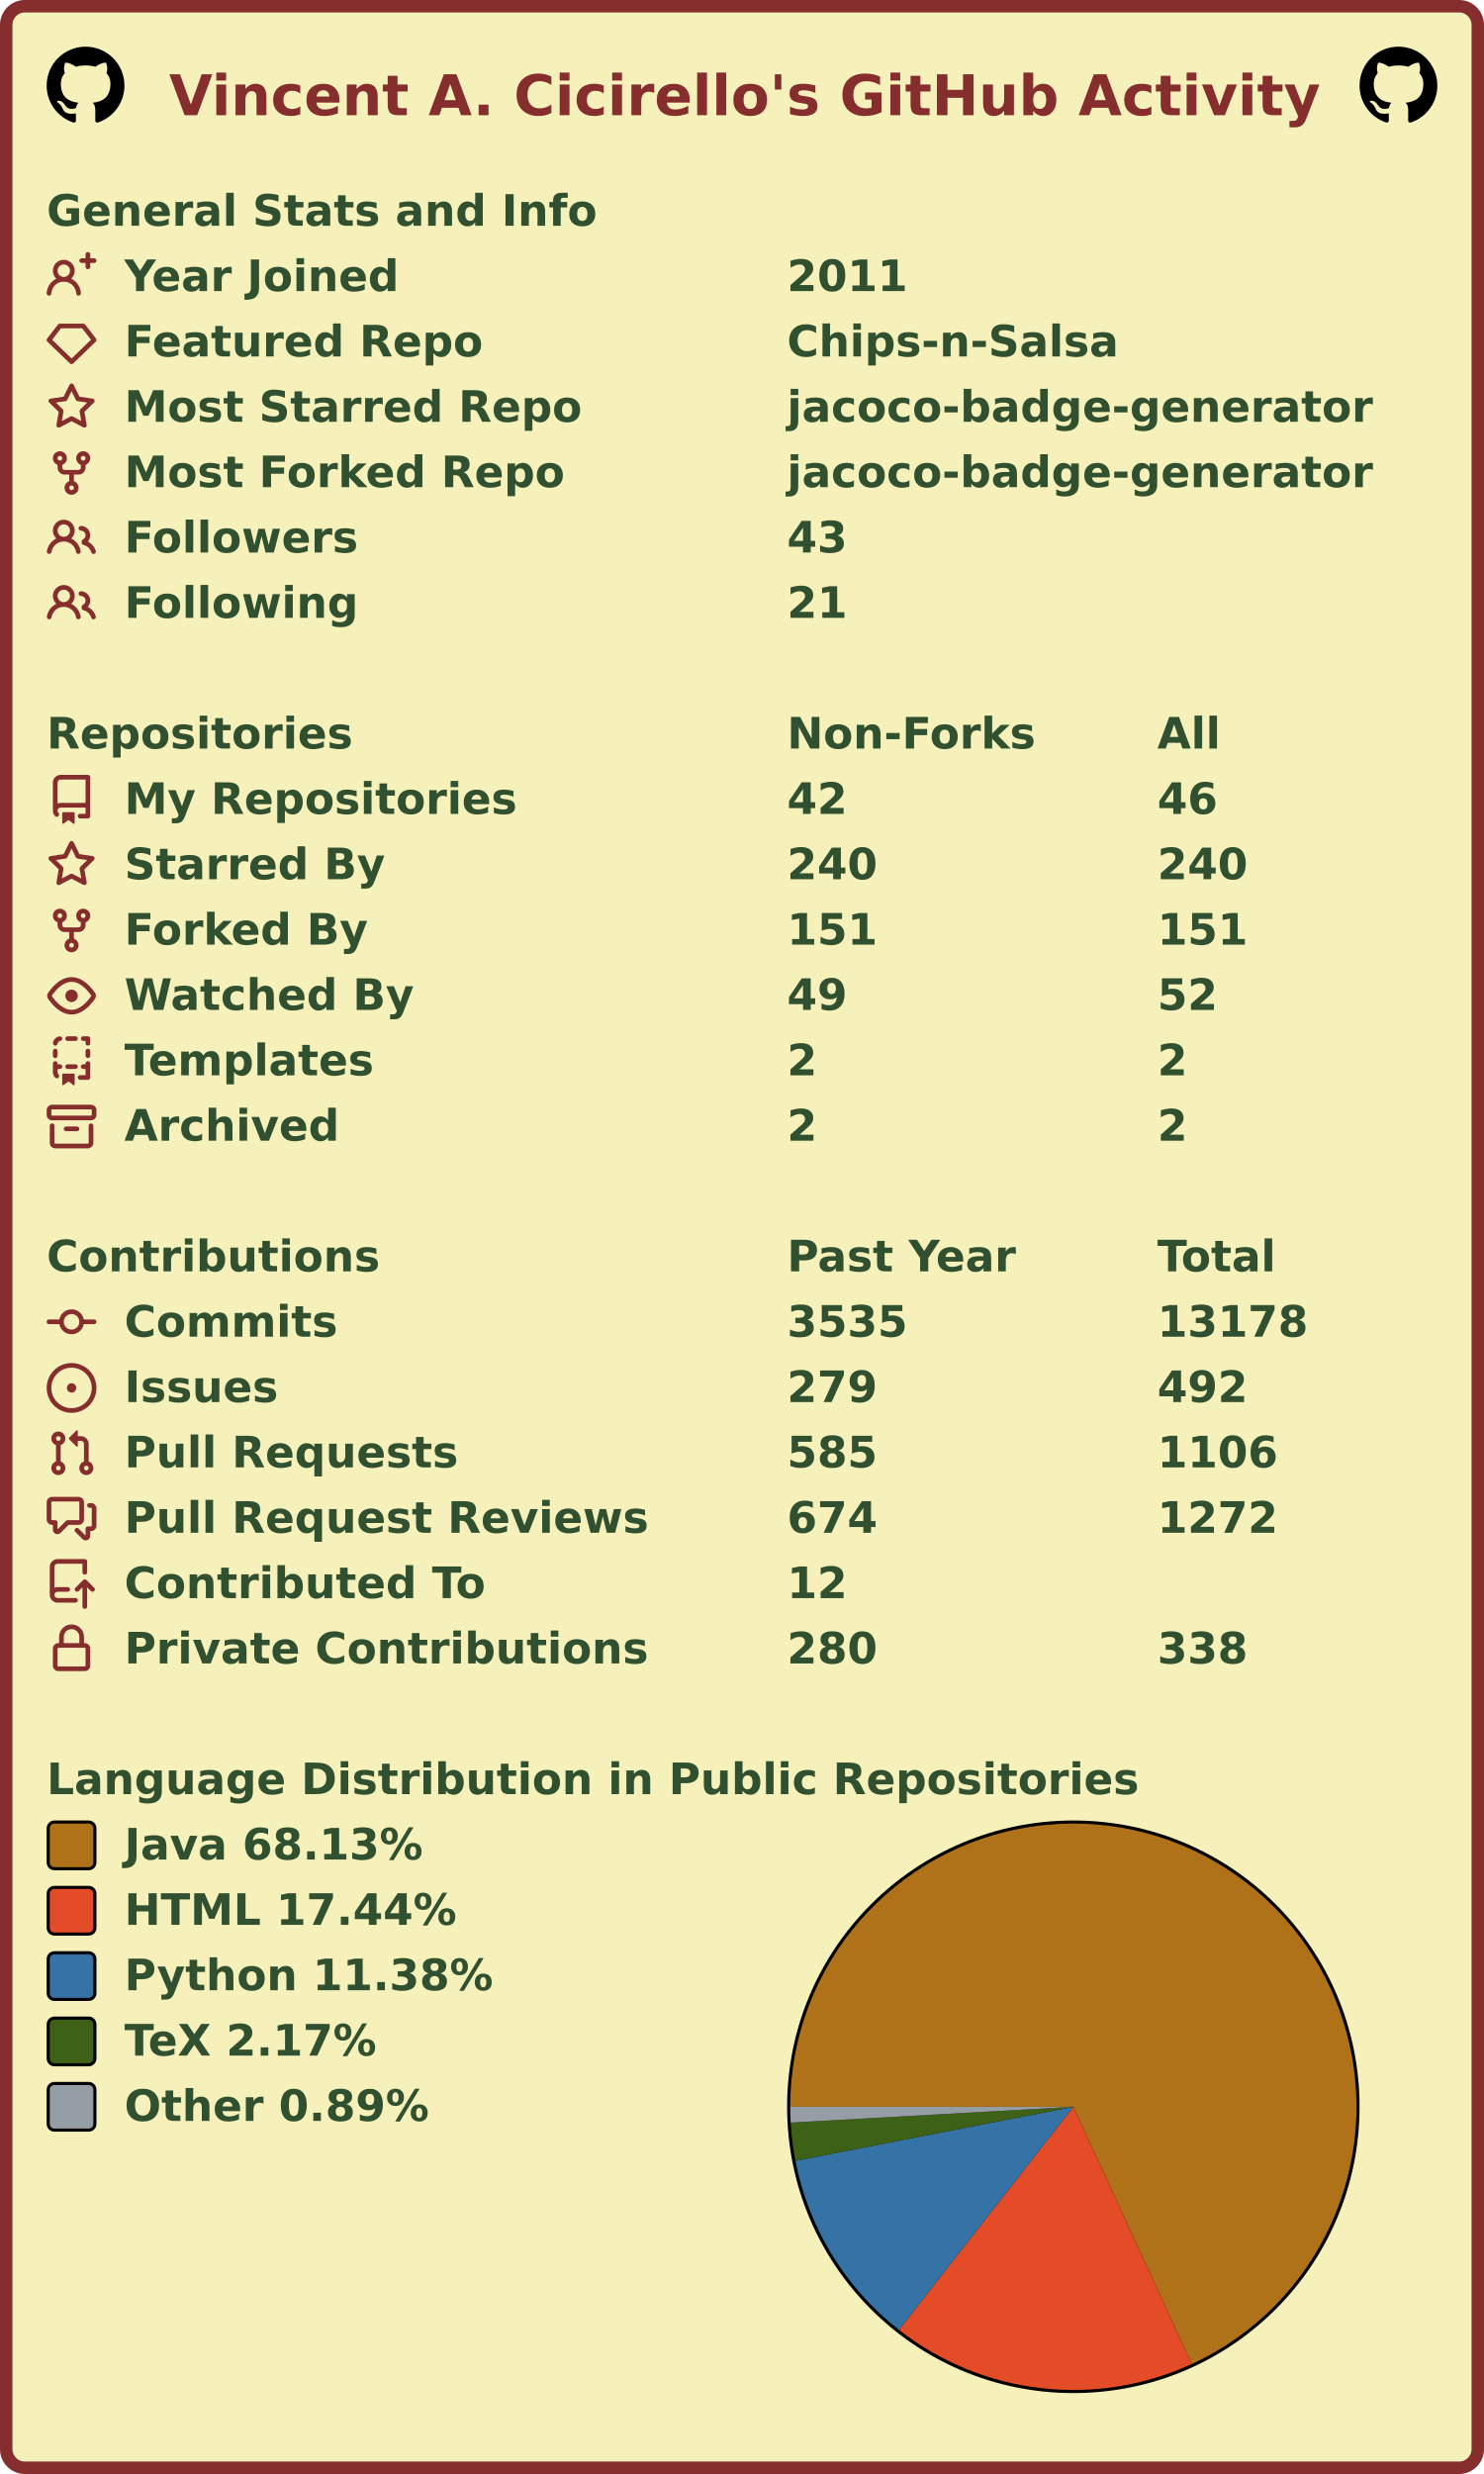
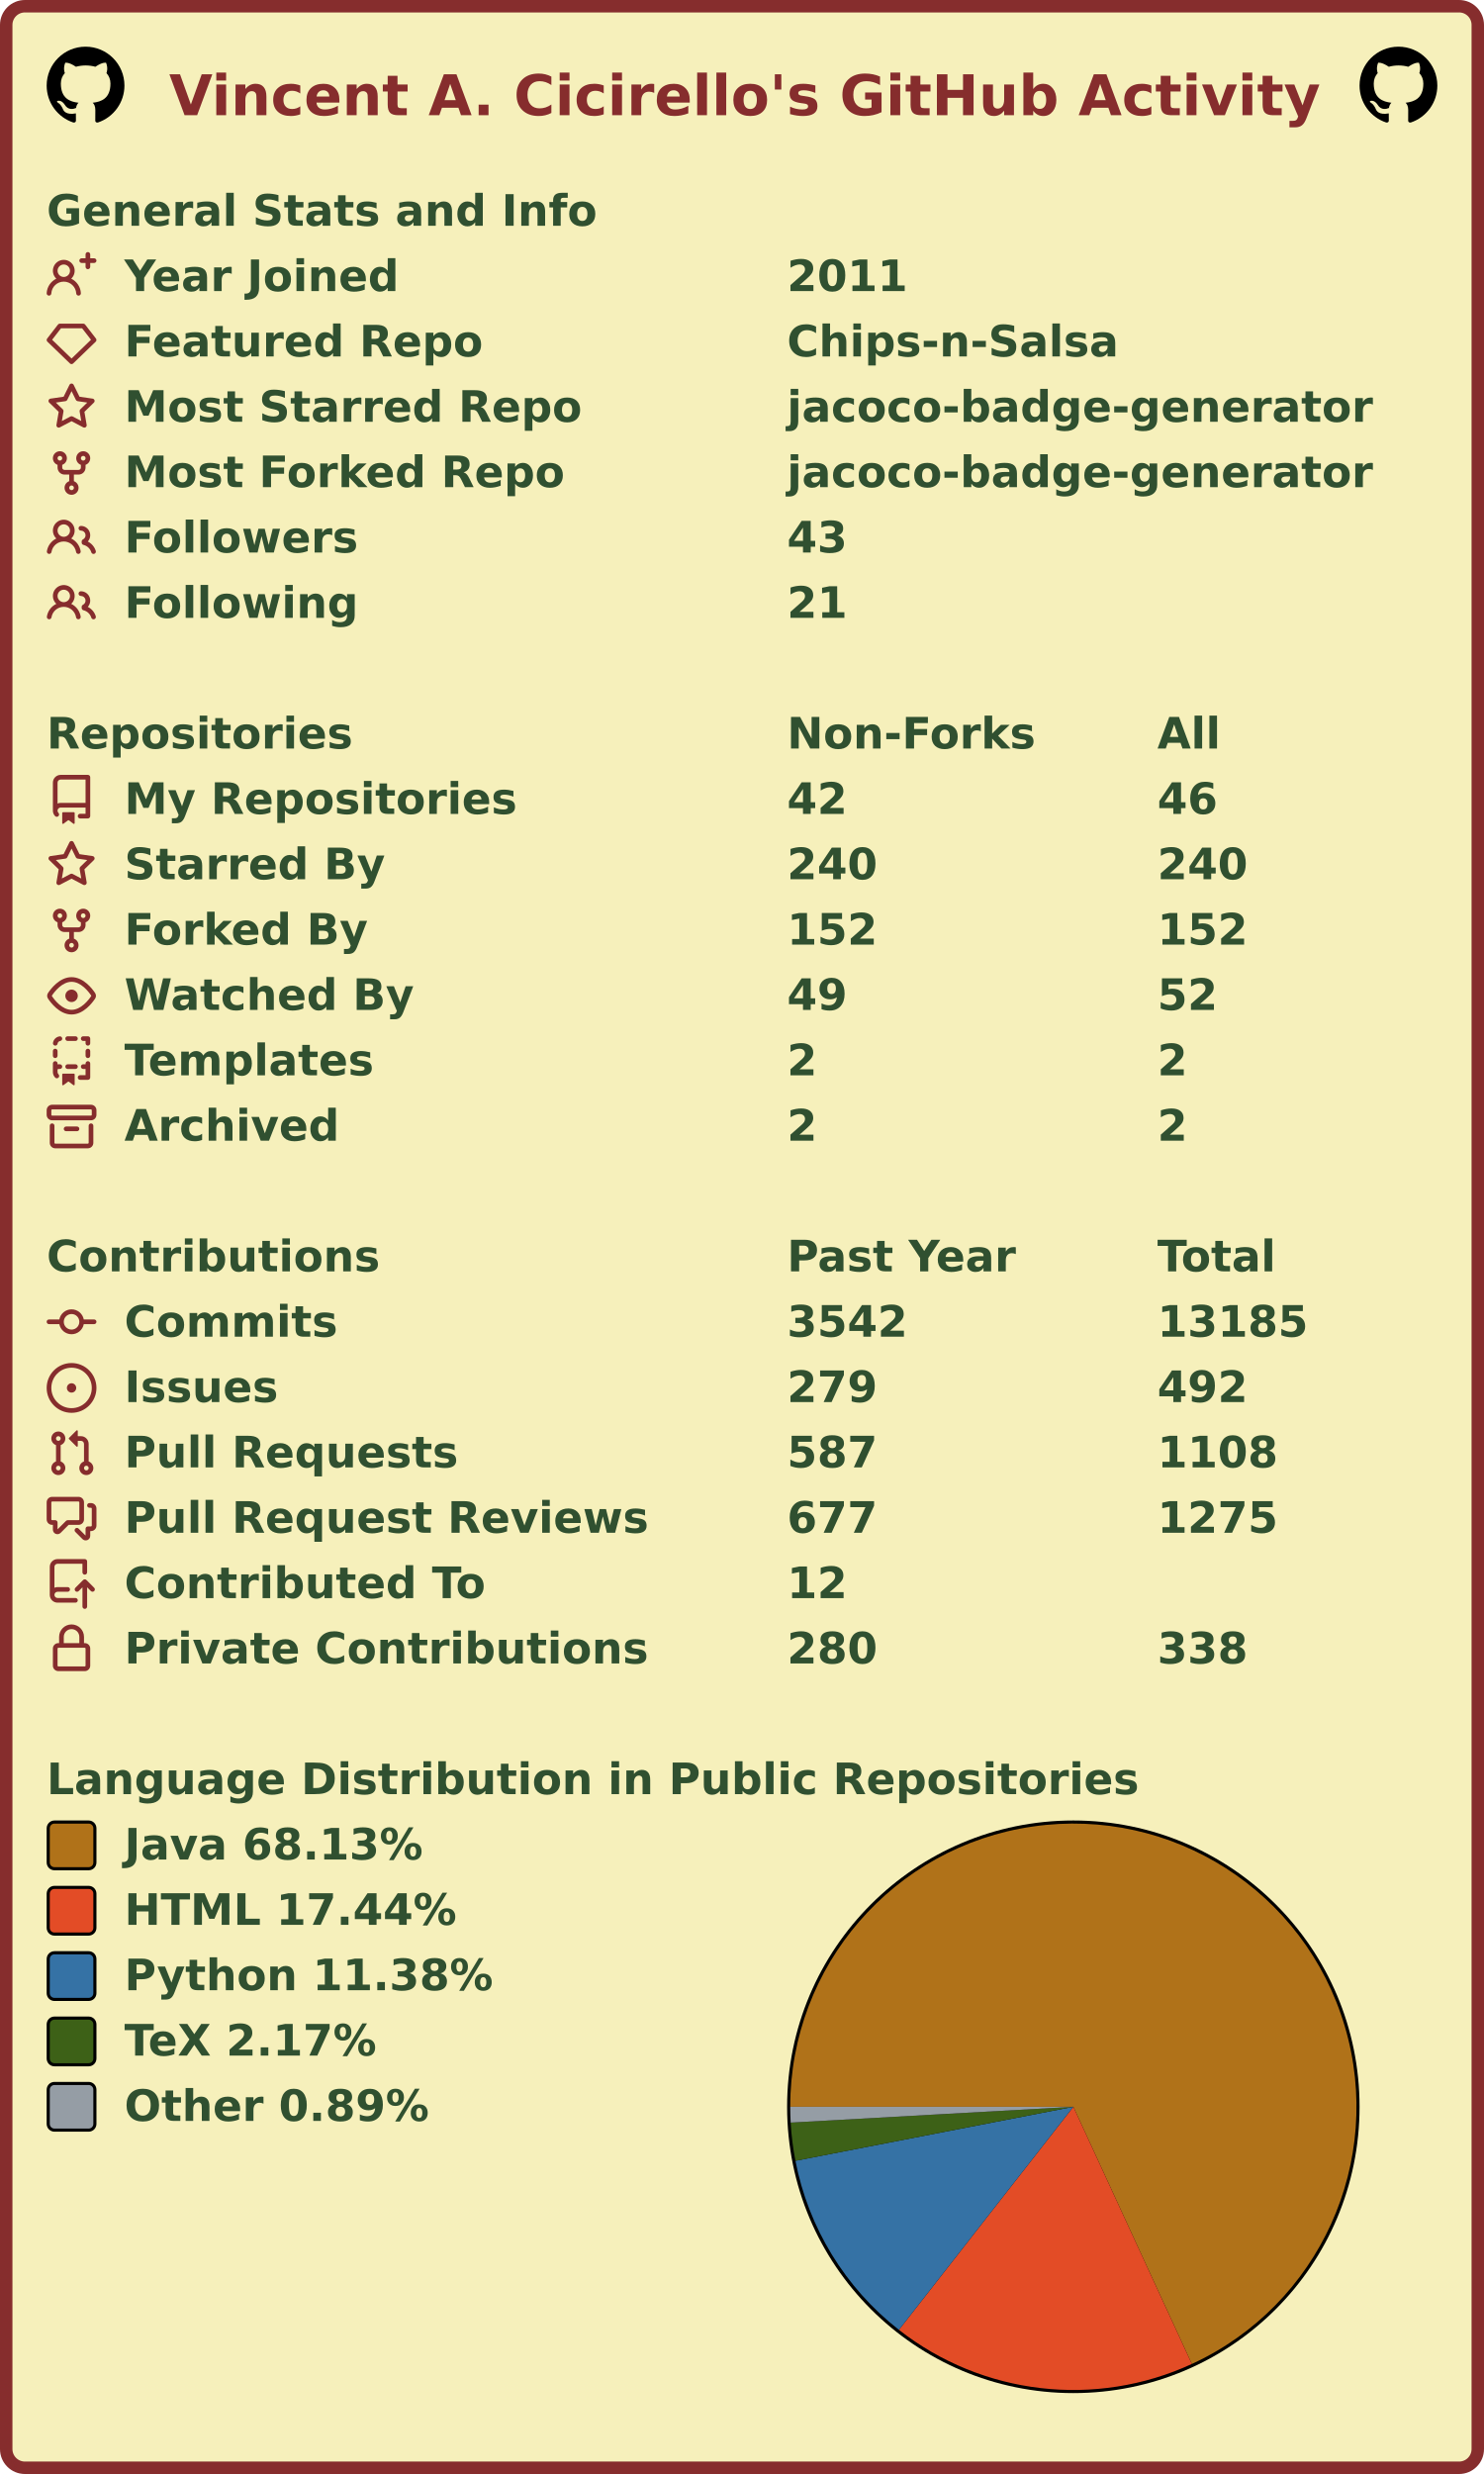
<svg xmlns="http://www.w3.org/2000/svg" width="477" height="795" viewBox="0 0 477 795" lang="en" xml:lang="en">
  <rect x="2" y="2" stroke-width="4" rx="6" width="473" height="791" stroke="#862d2d" fill="#f6f0bb" />
  <g font-weight="600" font-size="110pt" font-family="Verdana,Geneva,DejaVu Sans,sans-serif" text-rendering="geometricPrecision">
    <text x="442" y="301" lengthAdjust="spacingAndGlyphs" textLength="2985" transform="scale(0.123)" fill="#862d2d">Vincent A. Cicirello's GitHub Activity</text>
    <svg x="15" y="15" width="25" height="25" viewBox="0 0 16 16">
      <path fill="#000000" fill-rule="evenodd" d="M8 0C3.58 0 0 3.58 0 8c0 3.54 2.29 6.53 5.47 7.59.4.07.55-.17.55-.38 0-.19-.01-.82-.01-1.49-2.01.37-2.53-.49-2.69-.94-.09-.23-.48-.94-.82-1.13-.28-.15-.68-.52-.01-.53.63-.01 1.08.58 1.23.82.72 1.21 1.87.87 2.33.66.07-.52.28-.87.51-1.07-1.78-.2-3.64-.89-3.64-3.95 0-.87.31-1.59.82-2.15-.08-.2-.36-1.02.08-2.12 0 0 .67-.21 2.2.82.64-.18 1.32-.27 2-.27.68 0 1.36.09 2 .27 1.53-1.04 2.2-.82 2.2-.82.44 1.1.16 1.92.08 2.12.51.56.82 1.27.82 2.15 0 3.07-1.87 3.75-3.65 3.95.29.25.54.73.54 1.48 0 1.07-.01 1.93-.01 2.2 0 .21.15.46.55.38A8.013 8.013 0 0016 8c0-4.42-3.58-8-8-8z" />
    </svg>
    <svg x="437" y="15" width="25" height="25" viewBox="0 0 16 16">
      <path fill="#000000" fill-rule="evenodd" d="M8 0C3.58 0 0 3.58 0 8c0 3.54 2.29 6.53 5.47 7.59.4.07.55-.17.55-.38 0-.19-.01-.82-.01-1.49-2.01.37-2.53-.49-2.69-.94-.09-.23-.48-.94-.82-1.13-.28-.15-.68-.52-.01-.53.63-.01 1.08.58 1.23.82.72 1.21 1.87.87 2.33.66.07-.52.28-.87.51-1.07-1.78-.2-3.64-.89-3.64-3.95 0-.87.31-1.59.82-2.15-.08-.2-.36-1.02.08-2.12 0 0 .67-.21 2.2.82.64-.18 1.32-.27 2-.27.68 0 1.36.09 2 .27 1.53-1.04 2.2-.82 2.2-.82.44 1.1.16 1.92.08 2.12.51.56.82 1.27.82 2.15 0 3.07-1.87 3.75-3.65 3.95.29.25.54.73.54 1.48 0 1.07-.01 1.93-.01 2.2 0 .21.15.46.55.38A8.013 8.013 0 0016 8c0-4.42-3.58-8-8-8z" />
    </svg>
    <g transform="translate(0, 60)" fill="#305030">
      <g transform="translate(15, 0)">
        <g transform="scale(0.095)">
          <text x="0" y="132" textLength="1851" lengthAdjust="spacingAndGlyphs">General Stats and Info</text>
        </g>
      </g>
      <g transform="translate(15, 21)">
        <path fill="#862d2d" fill-rule="evenodd" d="M13.25 0a.75.75 0 01.75.75V2h1.25a.75.75 0 010 1.5H14v1.25a.75.75 0 01-1.5 0V3.5h-1.25a.75.75 0 010-1.5h1.25V.75a.75.75 0 01.75-.75zM5.5 4a2 2 0 100 4 2 2 0 000-4zm2.4 4.548a3.5 3.5 0 10-4.799 0 5.527 5.527 0 00-3.1 4.66.75.75 0 101.498.085A4.01 4.01 0 015.5 9.5a4.01 4.01 0 014.001 3.793.75.75 0 101.498-.086 5.527 5.527 0 00-3.1-4.659z" />
        <g transform="scale(0.095)">
          <text lengthAdjust="spacingAndGlyphs" textLength="932" x="263" y="132">Year Joined</text>
          <text lengthAdjust="spacingAndGlyphs" textLength="420" x="2505" y="132">2011</text>
        </g>
      </g>
      <g transform="translate(15, 42)">
        <path fill="#862d2d" fill-rule="evenodd" d="M3.637 2.291A.75.75 0 014.23 2h7.54a.75.75 0 01.593.291l3.48 4.5a.75.75 0 01-.072.999l-7.25 7a.75.75 0 01-1.042 0l-7.25-7a.75.75 0 01-.072-.999l3.48-4.5zM4.598 3.5L1.754 7.177 8 13.207l6.246-6.03L11.402 3.5H4.598z" />
        <g transform="scale(0.095)">
          <text lengthAdjust="spacingAndGlyphs" textLength="1215" x="263" y="132">Featured Repo</text>
          <text lengthAdjust="spacingAndGlyphs" textLength="1120" x="2505" y="132">Chips-n-Salsa</text>
        </g>
      </g>
      <g transform="translate(15, 63)">
        <path fill="#862d2d" fill-rule="evenodd" d="M8 .25a.75.75 0 01.673.418l1.882 3.815 4.21.612a.75.75 0 01.416 1.279l-3.046 2.97.719 4.192a.75.75 0 01-1.088.791L8 12.347l-3.766 1.98a.75.75 0 01-1.088-.79l.72-4.194L.818 6.374a.75.75 0 01.416-1.28l4.21-.611L7.327.668A.75.75 0 018 .25zm0 2.445L6.615 5.5a.75.75 0 01-.564.41l-3.097.45 2.24 2.184a.75.75 0 01.216.664l-.528 3.084 2.769-1.456a.75.75 0 01.698 0l2.77 1.456-.53-3.084a.75.75 0 01.216-.664l2.24-2.183-3.096-.45a.75.75 0 01-.564-.41L8 2.694v.001z" />
        <g transform="scale(0.095)">
          <text lengthAdjust="spacingAndGlyphs" textLength="1532" x="263" y="132">Most Starred Repo</text>
          <text lengthAdjust="spacingAndGlyphs" textLength="1986" x="2505" y="132">jacoco-badge-generator</text>
        </g>
      </g>
      <g transform="translate(15, 84)">
        <path fill="#862d2d" fill-rule="evenodd" d="M5 3.25a.75.75 0 11-1.5 0 .75.75 0 011.5 0zm0 2.122a2.25 2.25 0 10-1.5 0v.878A2.25 2.25 0 005.75 8.5h1.5v2.128a2.251 2.251 0 101.5 0V8.5h1.5a2.25 2.25 0 002.25-2.25v-.878a2.25 2.25 0 10-1.5 0v.878a.75.75 0 01-.75.75h-4.5A.75.75 0 015 6.25v-.878zm3.75 7.378a.75.75 0 11-1.5 0 .75.75 0 011.5 0zm3-8.75a.75.75 0 100-1.5.75.75 0 000 1.5z" />
        <g transform="scale(0.095)">
          <text lengthAdjust="spacingAndGlyphs" textLength="1485" x="263" y="132">Most Forked Repo</text>
          <text lengthAdjust="spacingAndGlyphs" textLength="1986" x="2505" y="132">jacoco-badge-generator</text>
        </g>
      </g>
      <g transform="translate(15, 105)">
        <path fill="#862d2d" fill-rule="evenodd" d="M5.5 3.5a2 2 0 100 4 2 2 0 000-4zM2 5.5a3.5 3.5 0 115.898 2.549 5.507 5.507 0 013.034 4.084.75.75 0 11-1.482.235 4.001 4.001 0 00-7.9 0 .75.75 0 01-1.482-.236A5.507 5.507 0 013.102 8.05 3.49 3.49 0 012 5.5zM11 4a.75.75 0 100 1.5 1.5 1.5 0 01.666 2.844.75.75 0 00-.416.672v.352a.75.75 0 00.574.73c1.2.289 2.162 1.2 2.522 2.372a.75.75 0 101.434-.44 5.01 5.01 0 00-2.56-3.012A3 3 0 0011 4z" />
        <g transform="scale(0.095)">
          <text lengthAdjust="spacingAndGlyphs" textLength="778" x="263" y="132">Followers</text>
          <text lengthAdjust="spacingAndGlyphs" textLength="210" x="2505" y="132">43</text>
        </g>
      </g>
      <g transform="translate(15, 126)">
        <path fill="#862d2d" fill-rule="evenodd" d="M5.5 3.5a2 2 0 100 4 2 2 0 000-4zM2 5.5a3.5 3.5 0 115.898 2.549 5.507 5.507 0 013.034 4.084.75.75 0 11-1.482.235 4.001 4.001 0 00-7.9 0 .75.75 0 01-1.482-.236A5.507 5.507 0 013.102 8.05 3.49 3.49 0 012 5.5zM11 4a.75.75 0 100 1.5 1.5 1.5 0 01.666 2.844.75.75 0 00-.416.672v.352a.75.75 0 00.574.73c1.2.289 2.162 1.2 2.522 2.372a.75.75 0 101.434-.44 5.01 5.01 0 00-2.56-3.012A3 3 0 0011 4z" />
        <g transform="scale(0.095)">
          <text lengthAdjust="spacingAndGlyphs" textLength="780" x="263" y="132">Following</text>
          <text lengthAdjust="spacingAndGlyphs" textLength="210" x="2505" y="132">21</text>
        </g>
      </g>
    </g>
    <g transform="translate(0, 228)" fill="#305030">
      <g transform="translate(15, 0)">
        <g transform="scale(0.095)">
          <text x="0" y="132" textLength="1020" lengthAdjust="spacingAndGlyphs">Repositories</text>
          <text x="2505" y="132" textLength="832" lengthAdjust="spacingAndGlyphs">Non-Forks</text>
          <text x="3758" y="132" textLength="206" lengthAdjust="spacingAndGlyphs">All</text>
        </g>
      </g>
      <g transform="translate(15, 21)">
        <path fill="#862d2d" fill-rule="evenodd" d="M2 2.5A2.5 2.5 0 014.5 0h8.75a.75.75 0 01.75.75v12.5a.75.75 0 01-.75.75h-2.5a.75.75 0 110-1.5h1.75v-2h-8a1 1 0 00-.714 1.7.75.75 0 01-1.072 1.05A2.495 2.495 0 012 11.5v-9zm10.5-1V9h-8c-.356 0-.694.074-1 .208V2.5a1 1 0 011-1h8zM5 12.25v3.25a.25.25 0 00.4.2l1.45-1.087a.25.25 0 01.3 0L8.6 15.7a.25.25 0 00.4-.2v-3.25a.25.25 0 00-.25-.25h-3.5a.25.25 0 00-.25.25z" />
        <g transform="scale(0.095)">
          <text lengthAdjust="spacingAndGlyphs" textLength="1312" x="263" y="132">My Repositories</text>
          <text lengthAdjust="spacingAndGlyphs" textLength="210" x="2505" y="132">42</text>
          <text lengthAdjust="spacingAndGlyphs" textLength="210" x="3758" y="132">46</text>
        </g>
      </g>
      <g transform="translate(15, 42)">
        <path fill="#862d2d" fill-rule="evenodd" d="M8 .25a.75.75 0 01.673.418l1.882 3.815 4.21.612a.75.75 0 01.416 1.279l-3.046 2.97.719 4.192a.75.75 0 01-1.088.791L8 12.347l-3.766 1.98a.75.75 0 01-1.088-.79l.72-4.194L.818 6.374a.75.75 0 01.416-1.28l4.21-.611L7.327.668A.75.75 0 018 .25zm0 2.445L6.615 5.5a.75.75 0 01-.564.41l-3.097.45 2.24 2.184a.75.75 0 01.216.664l-.528 3.084 2.769-1.456a.75.75 0 01.698 0l2.77 1.456-.53-3.084a.75.75 0 01.216-.664l2.24-2.183-3.096-.45a.75.75 0 01-.564-.41L8 2.694v.001z" />
        <g transform="scale(0.095)">
          <text lengthAdjust="spacingAndGlyphs" textLength="874" x="263" y="132">Starred By</text>
          <text lengthAdjust="spacingAndGlyphs" textLength="315" x="2505" y="132">240</text>
          <text lengthAdjust="spacingAndGlyphs" textLength="315" x="3758" y="132">240</text>
        </g>
      </g>
      <g transform="translate(15, 63)">
        <path fill="#862d2d" fill-rule="evenodd" d="M5 3.25a.75.75 0 11-1.5 0 .75.75 0 011.5 0zm0 2.122a2.25 2.25 0 10-1.5 0v.878A2.25 2.25 0 005.75 8.5h1.5v2.128a2.251 2.251 0 101.5 0V8.5h1.5a2.25 2.25 0 002.25-2.25v-.878a2.25 2.25 0 10-1.5 0v.878a.75.75 0 01-.75.75h-4.5A.75.75 0 015 6.25v-.878zm3.75 7.378a.75.75 0 11-1.5 0 .75.75 0 011.5 0zm3-8.75a.75.75 0 100-1.5.75.75 0 000 1.5z" />
        <g transform="scale(0.095)">
          <text lengthAdjust="spacingAndGlyphs" textLength="828" x="263" y="132">Forked By</text>
-           <text lengthAdjust="spacingAndGlyphs" textLength="315" x="2505" y="132">151</text>
-           <text lengthAdjust="spacingAndGlyphs" textLength="315" x="3758" y="132">151</text>
+           <text lengthAdjust="spacingAndGlyphs" textLength="315" x="2505" y="132">152</text>
+           <text lengthAdjust="spacingAndGlyphs" textLength="315" x="3758" y="132">152</text>
        </g>
      </g>
      <g transform="translate(15, 84)">
        <path fill="#862d2d" fill-rule="evenodd" d="M1.679 7.932c.412-.621 1.242-1.75 2.366-2.717C5.175 4.242 6.527 3.5 8 3.5c1.473 0 2.824.742 3.955 1.715 1.124.967 1.954 2.096 2.366 2.717a.119.119 0 010 .136c-.412.621-1.242 1.75-2.366 2.717C10.825 11.758 9.473 12.5 8 12.5c-1.473 0-2.824-.742-3.955-1.715C2.92 9.818 2.09 8.69 1.679 8.068a.119.119 0 010-.136zM8 2c-1.981 0-3.67.992-4.933 2.078C1.797 5.169.88 6.423.43 7.1a1.619 1.619 0 000 1.798c.45.678 1.367 1.932 2.637 3.024C4.329 13.008 6.019 14 8 14c1.981 0 3.67-.992 4.933-2.078 1.27-1.091 2.187-2.345 2.637-3.023a1.619 1.619 0 000-1.798c-.45-.678-1.367-1.932-2.637-3.023C11.671 2.992 9.981 2 8 2zm0 8a2 2 0 100-4 2 2 0 000 4z" />
        <g transform="scale(0.095)">
          <text lengthAdjust="spacingAndGlyphs" textLength="993" x="263" y="132">Watched By</text>
          <text lengthAdjust="spacingAndGlyphs" textLength="210" x="2505" y="132">49</text>
          <text lengthAdjust="spacingAndGlyphs" textLength="210" x="3758" y="132">52</text>
        </g>
      </g>
      <g transform="translate(15, 105)">
        <path fill="#862d2d" fill-rule="evenodd" d="M6 .75A.75.75 0 016.75 0h2.5a.75.75 0 010 1.5h-2.5A.75.75 0 016 .75zm5 0a.75.75 0 01.75-.75h1.5a.75.75 0 01.75.75v1.5a.75.75 0 01-1.5 0V1.5h-.75A.75.75 0 0111 .75zM4.992.662a.75.75 0 01-.636.848c-.436.063-.783.41-.846.846a.75.75 0 01-1.485-.212A2.501 2.501 0 014.144.025a.75.75 0 01.848.637zM2.75 4a.75.75 0 01.75.75v1.5a.75.75 0 01-1.5 0v-1.5A.75.75 0 012.75 4zm10.5 0a.75.75 0 01.75.75v1.5a.75.75 0 01-1.5 0v-1.5a.75.75 0 01.75-.75zM2.75 8a.75.75 0 01.75.75v.268A1.72 1.72 0 013.75 9h.5a.75.75 0 010 1.5h-.5a.25.25 0 00-.25.25v.75c0 .28.114.532.3.714a.75.75 0 01-1.05 1.072A2.495 2.495 0 012 11.5V8.75A.75.75 0 012.75 8zm10.5 0a.75.75 0 01.75.75v4.5a.75.75 0 01-.75.75h-2.5a.75.75 0 010-1.5h1.75v-2h-.75a.75.75 0 010-1.5h.75v-.25a.75.75 0 01.75-.75zM6 9.75A.75.75 0 016.75 9h2.5a.75.75 0 010 1.5h-2.5A.75.75 0 016 9.75zm-1 2.5v3.25a.25.25 0 00.4.2l1.45-1.087a.25.25 0 01.3 0L8.6 15.7a.25.25 0 00.4-.2v-3.25a.25.25 0 00-.25-.25h-3.5a.25.25 0 00-.25.25z" />
        <g transform="scale(0.095)">
          <text lengthAdjust="spacingAndGlyphs" textLength="868" x="263" y="132">Templates</text>
          <text lengthAdjust="spacingAndGlyphs" textLength="105" x="2505" y="132">2</text>
          <text lengthAdjust="spacingAndGlyphs" textLength="105" x="3758" y="132">2</text>
        </g>
      </g>
      <g transform="translate(15, 126)">
        <path fill="#862d2d" fill-rule="evenodd" d="M1.75 2.5a.25.25 0 00-.25.25v1.5c0 .138.112.25.25.25h12.5a.25.25 0 00.25-.25v-1.5a.25.25 0 00-.25-.25H1.75zM0 2.75C0 1.784.784 1 1.75 1h12.5c.966 0 1.75.784 1.75 1.75v1.5A1.75 1.75 0 0114.25 6H1.75A1.75 1.75 0 010 4.25v-1.5zM1.75 7a.75.75 0 01.75.75v5.5c0 .138.112.25.25.25h10.5a.25.25 0 00.25-.25v-5.5a.75.75 0 111.5 0v5.5A1.75 1.75 0 0113.25 15H2.75A1.75 1.75 0 011 13.25v-5.5A.75.75 0 011.75 7zm4.5 1a.75.75 0 000 1.5h3.5a.75.75 0 100-1.5h-3.5z" />
        <g transform="scale(0.095)">
          <text lengthAdjust="spacingAndGlyphs" textLength="726" x="263" y="132">Archived</text>
          <text lengthAdjust="spacingAndGlyphs" textLength="105" x="2505" y="132">2</text>
          <text lengthAdjust="spacingAndGlyphs" textLength="105" x="3758" y="132">2</text>
        </g>
      </g>
    </g>
    <g transform="translate(0, 396)" fill="#305030">
      <g transform="translate(15, 0)">
        <g transform="scale(0.095)">
          <text x="0" y="132" textLength="1112" lengthAdjust="spacingAndGlyphs">Contributions</text>
          <text x="2505" y="132" textLength="774" lengthAdjust="spacingAndGlyphs">Past Year</text>
          <text x="3758" y="132" textLength="414" lengthAdjust="spacingAndGlyphs">Total</text>
        </g>
      </g>
      <g transform="translate(15, 21)">
        <path fill="#862d2d" fill-rule="evenodd" d="M10.5 7.75a2.5 2.5 0 11-5 0 2.5 2.5 0 015 0zm1.43.75a4.002 4.002 0 01-7.86 0H.75a.75.75 0 110-1.5h3.32a4.001 4.001 0 017.86 0h3.32a.75.75 0 110 1.5h-3.32z" />
        <g transform="scale(0.095)">
          <text lengthAdjust="spacingAndGlyphs" textLength="734" x="263" y="132">Commits</text>
-           <text lengthAdjust="spacingAndGlyphs" textLength="420" x="2505" y="132">3535</text>
-           <text lengthAdjust="spacingAndGlyphs" textLength="525" x="3758" y="132">13178</text>
+           <text lengthAdjust="spacingAndGlyphs" textLength="420" x="2505" y="132">3542</text>
+           <text lengthAdjust="spacingAndGlyphs" textLength="525" x="3758" y="132">13185</text>
        </g>
      </g>
      <g transform="translate(15, 42)">
        <path fill="#862d2d" d="M8 9.5a1.5 1.5 0 100-3 1.5 1.5 0 000 3z" />
        <path fill="#862d2d" fill-rule="evenodd" d="M8 0a8 8 0 100 16A8 8 0 008 0zM1.5 8a6.5 6.5 0 1113 0 6.5 6.5 0 01-13 0z" />
        <g transform="scale(0.095)">
          <text lengthAdjust="spacingAndGlyphs" textLength="512" x="263" y="132">Issues</text>
          <text lengthAdjust="spacingAndGlyphs" textLength="315" x="2505" y="132">279</text>
          <text lengthAdjust="spacingAndGlyphs" textLength="315" x="3758" y="132">492</text>
        </g>
      </g>
      <g transform="translate(15, 63)">
        <path fill="#862d2d" fill-rule="evenodd" d="M7.177 3.073L9.573.677A.25.25 0 0110 .854v4.792a.25.25 0 01-.427.177L7.177 3.427a.25.25 0 010-.354zM3.75 2.5a.75.75 0 100 1.5.75.75 0 000-1.5zm-2.25.75a2.25 2.25 0 113 2.122v5.256a2.251 2.251 0 11-1.5 0V5.372A2.25 2.25 0 011.5 3.25zM11 2.5h-1V4h1a1 1 0 011 1v5.628a2.251 2.251 0 101.5 0V5A2.5 2.5 0 0011 2.5zm1 10.25a.75.75 0 111.5 0 .75.75 0 01-1.5 0zM3.75 12a.75.75 0 100 1.5.75.75 0 000-1.5z" />
        <g transform="scale(0.095)">
          <text lengthAdjust="spacingAndGlyphs" textLength="1113" x="263" y="132">Pull Requests</text>
-           <text lengthAdjust="spacingAndGlyphs" textLength="315" x="2505" y="132">585</text>
-           <text lengthAdjust="spacingAndGlyphs" textLength="420" x="3758" y="132">1106</text>
+           <text lengthAdjust="spacingAndGlyphs" textLength="315" x="2505" y="132">587</text>
+           <text lengthAdjust="spacingAndGlyphs" textLength="420" x="3758" y="132">1108</text>
        </g>
      </g>
      <g transform="translate(15, 84)">
        <path fill="#862d2d" fill-rule="evenodd" d="M1.5 2.75a.25.25 0 01.25-.25h8.5a.25.25 0 01.25.25v5.5a.25.25 0 01-.25.25h-3.5a.75.75 0 00-.53.22L3.5 11.44V9.25a.75.75 0 00-.75-.75h-1a.25.25 0 01-.25-.25v-5.5zM1.75 1A1.75 1.75 0 000 2.75v5.5C0 9.216.784 10 1.75 10H2v1.543a1.457 1.457 0 002.487 1.03L7.061 10h3.189A1.75 1.75 0 0012 8.25v-5.5A1.75 1.75 0 0010.25 1h-8.5zM14.5 4.75a.25.25 0 00-.25-.25h-.5a.75.75 0 110-1.5h.5c.966 0 1.75.784 1.75 1.75v5.5A1.75 1.75 0 0114.25 12H14v1.543a1.457 1.457 0 01-2.487 1.03L9.22 12.28a.75.75 0 111.06-1.06l2.22 2.22v-2.19a.75.75 0 01.75-.75h1a.25.25 0 00.25-.25v-5.5z" />
        <g transform="scale(0.095)">
          <text lengthAdjust="spacingAndGlyphs" textLength="1762" x="263" y="132">Pull Request Reviews</text>
-           <text lengthAdjust="spacingAndGlyphs" textLength="315" x="2505" y="132">674</text>
-           <text lengthAdjust="spacingAndGlyphs" textLength="420" x="3758" y="132">1272</text>
+           <text lengthAdjust="spacingAndGlyphs" textLength="315" x="2505" y="132">677</text>
+           <text lengthAdjust="spacingAndGlyphs" textLength="420" x="3758" y="132">1275</text>
        </g>
      </g>
      <g transform="translate(15, 105)">
        <path fill="#862d2d" fill-rule="evenodd" d="M1 2.5A2.5 2.5 0 013.5 0h8.75a.75.75 0 01.75.75v3.5a.75.75 0 01-1.5 0V1.5h-8a1 1 0 00-1 1v6.708A2.492 2.492 0 013.5 9h3.25a.75.75 0 010 1.5H3.5a1 1 0 100 2h5.75a.75.75 0 010 1.5H3.5A2.5 2.5 0 011 11.5v-9zm13.23 7.79a.75.75 0 001.06-1.06l-2.505-2.505a.75.75 0 00-1.06 0L9.22 9.229a.75.75 0 001.06 1.061l1.225-1.224v6.184a.75.75 0 001.5 0V9.066l1.224 1.224z" />
        <g transform="scale(0.095)">
          <text lengthAdjust="spacingAndGlyphs" textLength="1234" x="263" y="132">Contributed To</text>
          <text lengthAdjust="spacingAndGlyphs" textLength="210" x="2505" y="132">12</text>
        </g>
      </g>
      <g transform="translate(15, 126)">
        <path fill="#862d2d" fill-rule="evenodd" d="M4 4v2h-.25A1.75 1.75 0 002 7.75v5.5c0 .966.784 1.75 1.75 1.75h8.5A1.75 1.75 0 0014 13.25v-5.5A1.75 1.75 0 0012.25 6H12V4a4 4 0 10-8 0zm6.5 2V4a2.5 2.5 0 00-5 0v2h5zM12 7.5h.25a.25.25 0 01.25.25v5.5a.25.25 0 01-.25.25h-8.5a.25.25 0 01-.25-.25v-5.5a.25.25 0 01.25-.25H12z" />
        <g transform="scale(0.095)">
          <text lengthAdjust="spacingAndGlyphs" textLength="1742" x="263" y="132">Private Contributions</text>
          <text lengthAdjust="spacingAndGlyphs" textLength="315" x="2505" y="132">280</text>
          <text lengthAdjust="spacingAndGlyphs" textLength="315" x="3758" y="132">338</text>
        </g>
      </g>
    </g>
    <g transform="translate(0, 564)" fill="#305030">
      <g transform="translate(15, 0)">
        <g transform="scale(0.095)">
          <text x="0" y="132" textLength="3652" lengthAdjust="spacingAndGlyphs">Language Distribution in Public Repositories</text>
        </g>
      </g>
      <g transform="translate(253, 21)">
        <circle cx="92" cy="92" r="92" fill="#000000" />
      </g>
      <g transform="translate(254, 22)">
        <g>
          <path fill-rule="evenodd" fill="#b07219" d="M 0.0,91 A 91 91 0 1 1 129.094 173.643 L 91,91 Z" />
          <path fill-rule="evenodd" fill="#e34c26" d="M 129.094,173.643 A 91 91 0 0 1 34.938 162.68 L 91,91 Z" />
          <path fill-rule="evenodd" fill="#3572A5" d="M 34.938,162.68 A 91 91 0 0 1 1.67 108.354 L 91,91 Z" />
          <path fill-rule="evenodd" fill="#3D6117" d="M 1.67,108.354 A 91 91 0 0 1 0.142 96.079 L 91,91 Z" />
          <path fill-rule="evenodd" fill="#959da5" d="M 0.142,96.079 A 91 91 0 0 1 0.0 91 L 91,91 Z" />
          <animateTransform attributeName="transform" attributeType="XML" type="rotate" from="0 91 91" to="360 91 91" dur="10s" repeatCount="indefinite" />
        </g>
      </g>
      <g transform="translate(15, 21)">
        <rect x="0.5" y="0.5" rx="2" width="15" height="15" fill="#b07219" stroke-width="1" stroke="#000000" />
        <text transform="scale(0.095)" x="263" y="132" textLength="1038" lengthAdjust="spacingAndGlyphs">Java 68.13%</text>
      </g>
      <g transform="translate(15, 42)">
        <rect x="0.5" y="0.5" rx="2" width="15" height="15" fill="#e34c26" stroke-width="1" stroke="#000000" />
        <text transform="scale(0.095)" x="263" y="132" textLength="1142" lengthAdjust="spacingAndGlyphs">HTML 17.44%</text>
      </g>
      <g transform="translate(15, 63)">
        <rect x="0.5" y="0.5" rx="2" width="15" height="15" fill="#3572A5" stroke-width="1" stroke="#000000" />
        <text transform="scale(0.095)" x="263" y="132" textLength="1254" lengthAdjust="spacingAndGlyphs">Python 11.38%</text>
      </g>
      <g transform="translate(15, 84)">
        <rect x="0.5" y="0.5" rx="2" width="15" height="15" fill="#3D6117" stroke-width="1" stroke="#000000" />
        <text transform="scale(0.095)" x="263" y="132" textLength="894" lengthAdjust="spacingAndGlyphs">TeX 2.17%</text>
      </g>
      <g transform="translate(15, 105)">
        <rect x="0.5" y="0.5" rx="2" width="15" height="15" fill="#959da5" stroke-width="1" stroke="#000000" />
        <text transform="scale(0.095)" x="263" y="132" textLength="1047" lengthAdjust="spacingAndGlyphs">Other 0.89%</text>
      </g>
    </g>
  </g>
</svg>
